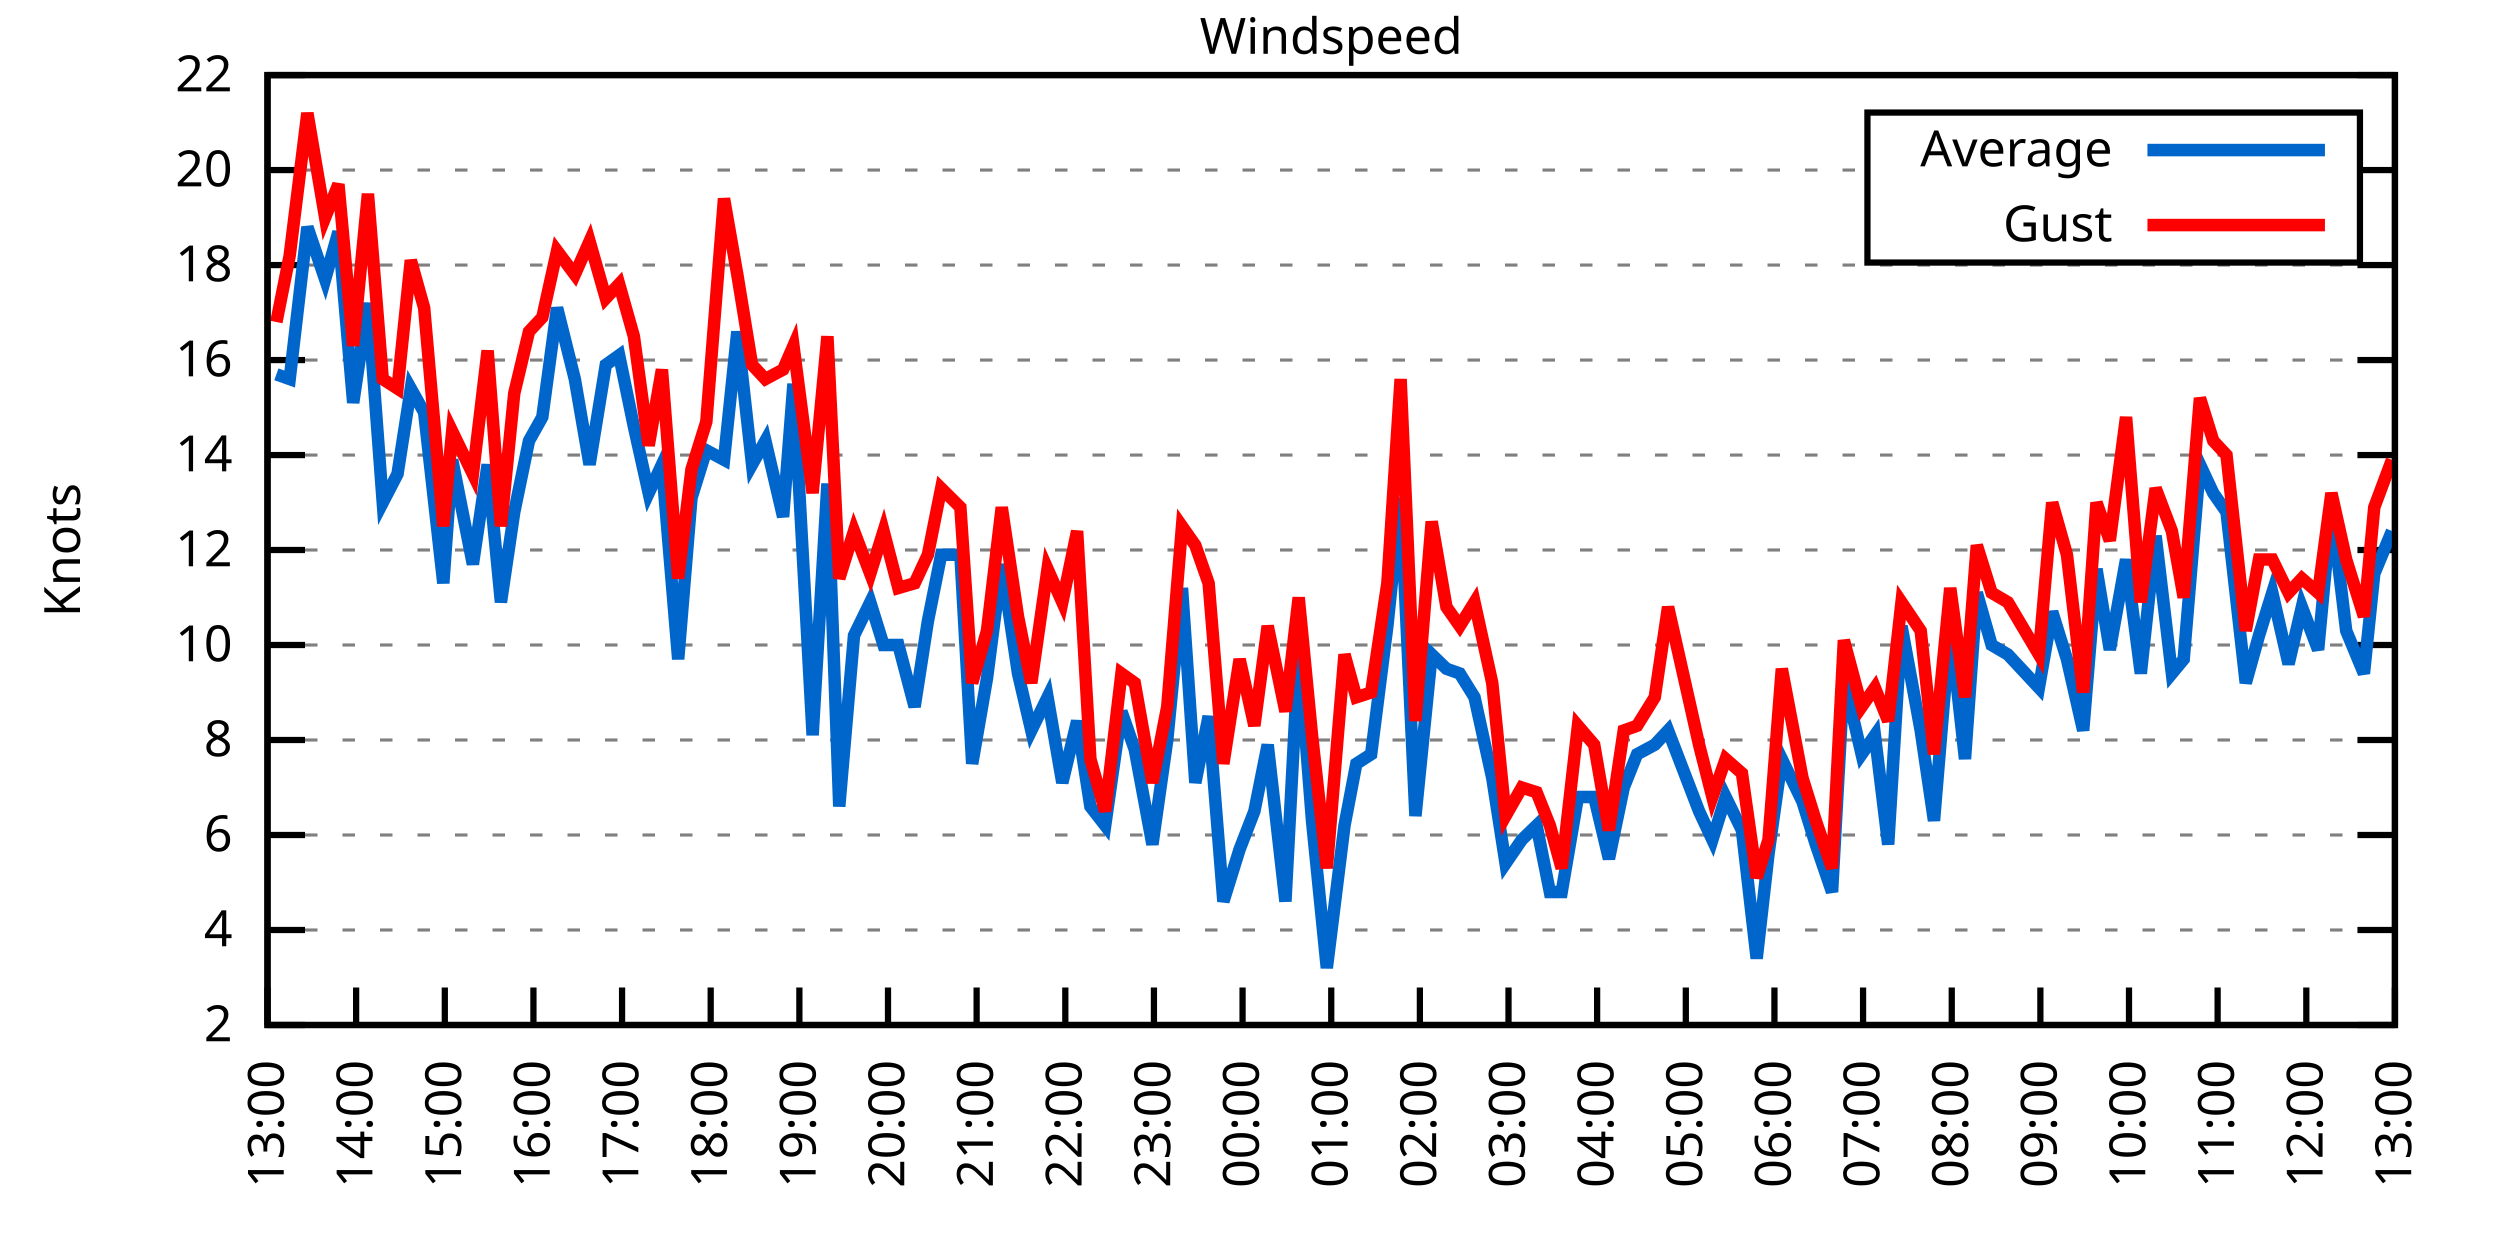
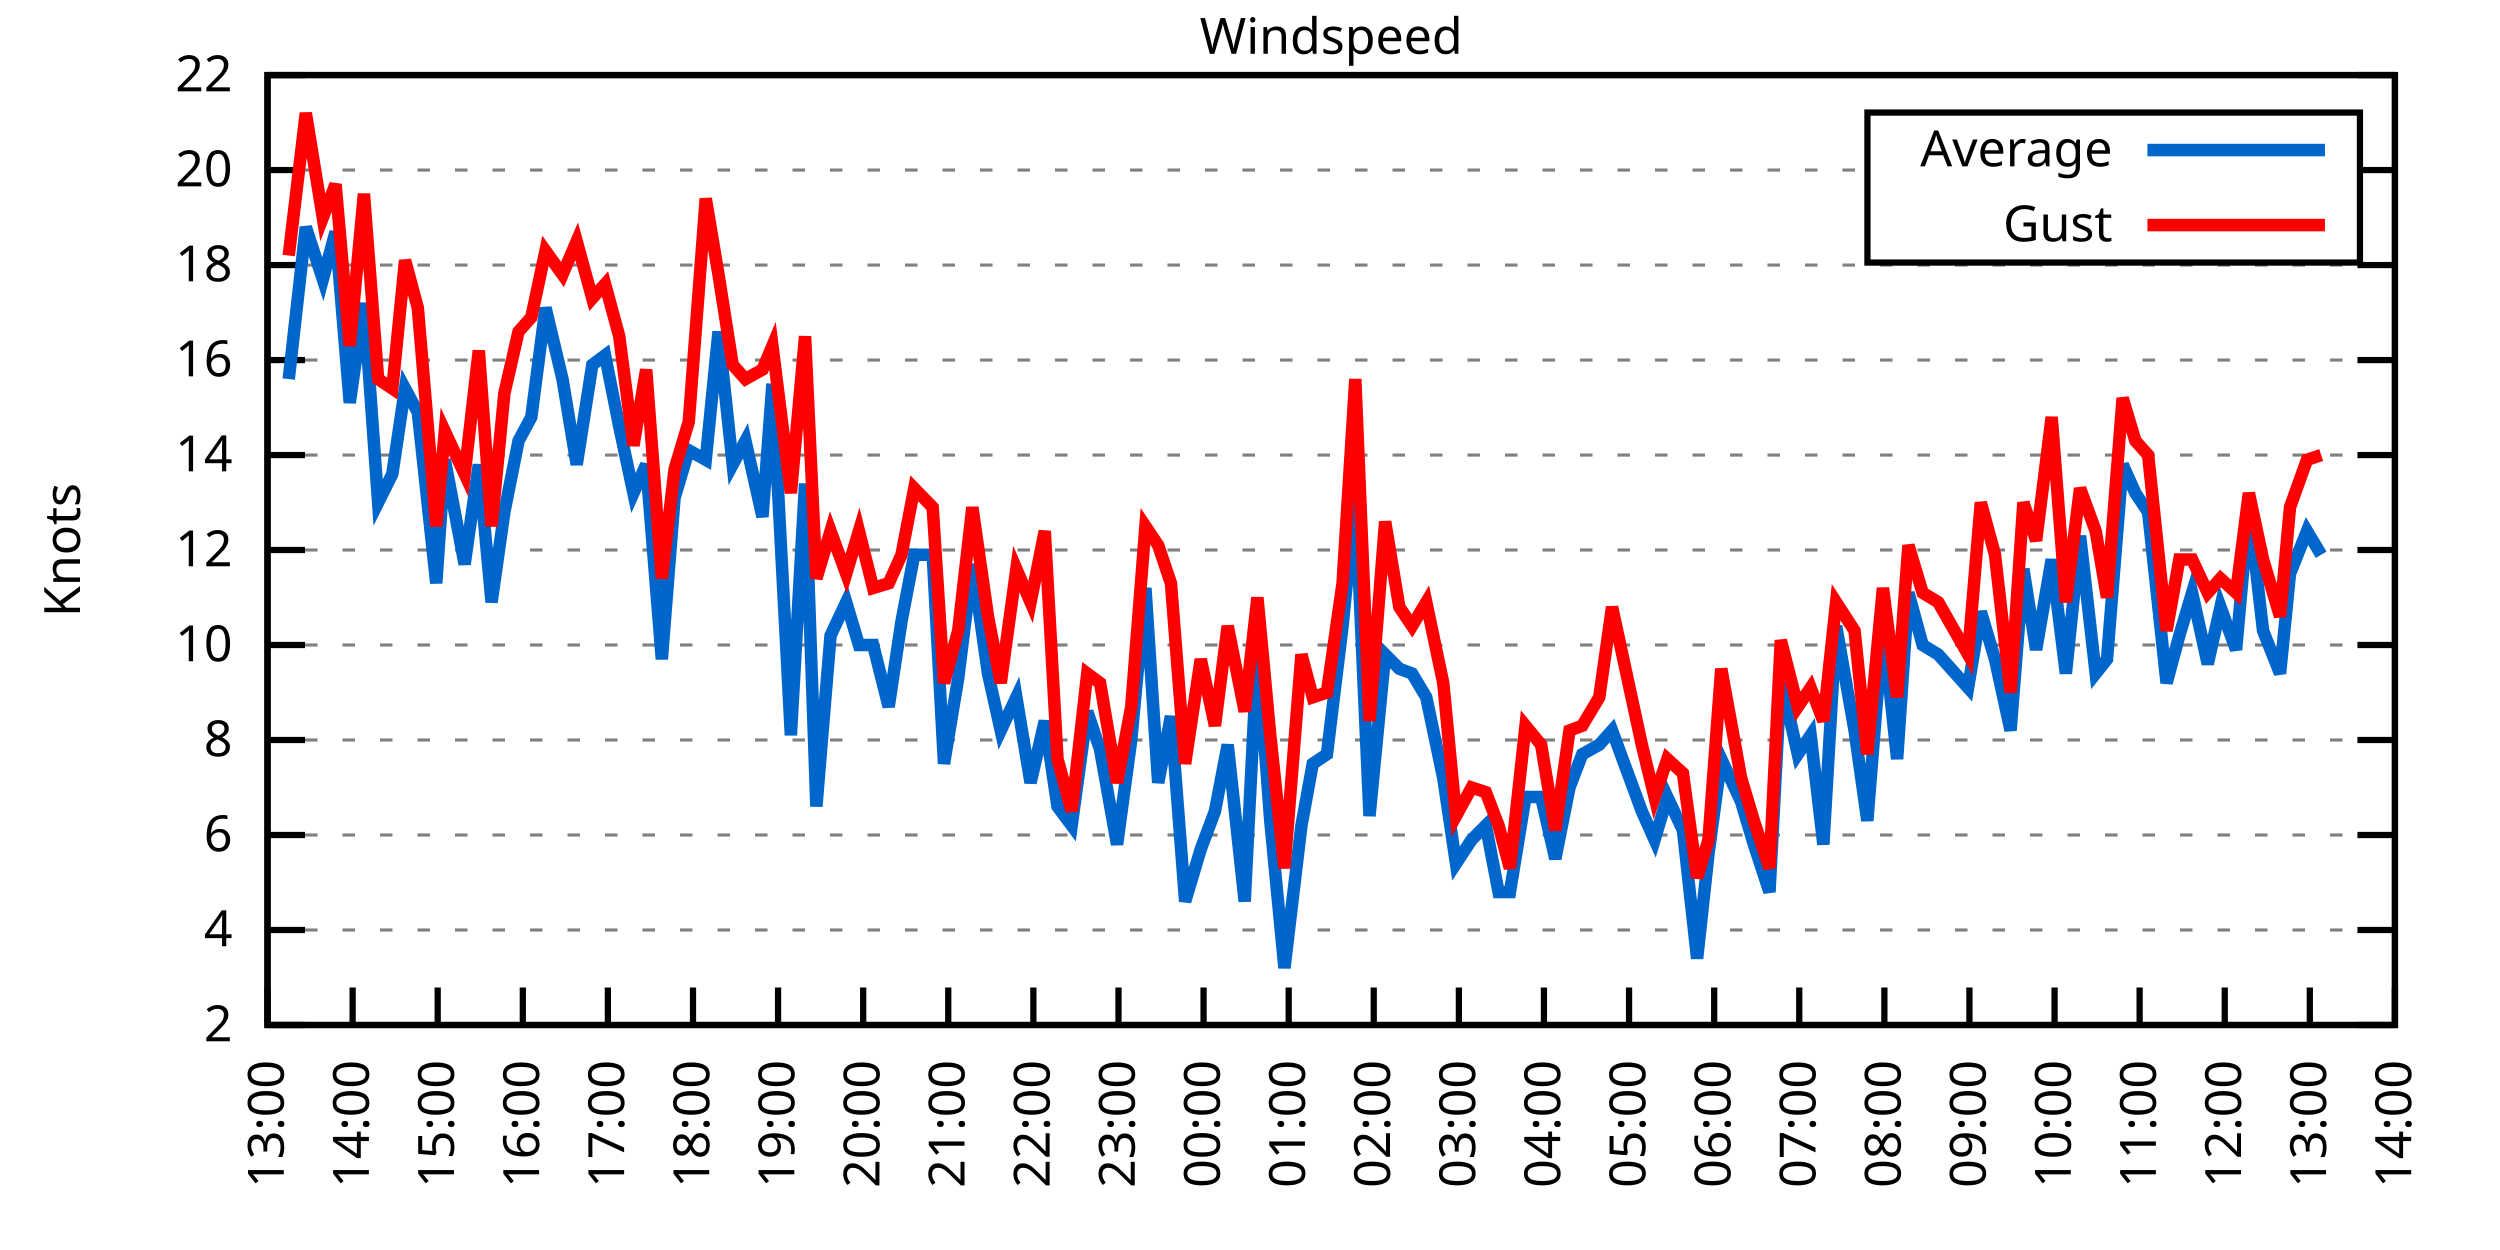
<svg xmlns="http://www.w3.org/2000/svg" xmlns:xlink="http://www.w3.org/1999/xlink" width="400" height="200" viewBox="0 0 400 200">
  <g id="gnuplot_canvas">
    <rect x="0" y="0" width="400" height="200" fill="none" />
    <defs>
      <circle id="gpDot" r="0.5" stroke-width="0.5" stroke="currentColor" />
      <path id="gpPt0" stroke-width="0.333" stroke="currentColor" d="M-1,0 h2 M0,-1 v2" />
      <path id="gpPt1" stroke-width="0.333" stroke="currentColor" d="M-1,-1 L1,1 M1,-1 L-1,1" />
      <path id="gpPt2" stroke-width="0.333" stroke="currentColor" d="M-1,0 L1,0 M0,-1 L0,1 M-1,-1 L1,1 M-1,1 L1,-1" />
      <rect id="gpPt3" stroke-width="0.333" stroke="currentColor" x="-1" y="-1" width="2" height="2" />
      <rect id="gpPt4" stroke-width="0.333" stroke="currentColor" fill="currentColor" x="-1" y="-1" width="2" height="2" />
      <circle id="gpPt5" stroke-width="0.333" stroke="currentColor" cx="0" cy="0" r="1" />
      <use xlink:href="#gpPt5" id="gpPt6" fill="currentColor" stroke="none" />
      <path id="gpPt7" stroke-width="0.333" stroke="currentColor" d="M0,-1.33 L-1.33,0.67 L1.33,0.67 z" />
      <use xlink:href="#gpPt7" id="gpPt8" fill="currentColor" stroke="none" />
      <use xlink:href="#gpPt7" id="gpPt9" stroke="currentColor" transform="rotate(180)" />
      <use xlink:href="#gpPt9" id="gpPt10" fill="currentColor" stroke="none" />
      <use xlink:href="#gpPt3" id="gpPt11" stroke="currentColor" transform="rotate(45)" />
      <use xlink:href="#gpPt11" id="gpPt12" fill="currentColor" stroke="none" />
      <path id="gpPt13" stroke-width="0.333" stroke="currentColor" d="M0,1.330 L1.265,0.411 L0.782,-1.067 L-0.782,-1.076 L-1.265,0.411 z" />
      <use xlink:href="#gpPt13" id="gpPt14" fill="currentColor" stroke="none" />
      <filter id="textbox" filterUnits="objectBoundingBox" x="0" y="0" height="1" width="1">
        <feFlood flood-color="white" flood-opacity="1" result="bgnd" />
        <feComposite in="SourceGraphic" in2="bgnd" operator="atop" />
      </filter>
      <filter id="greybox" filterUnits="objectBoundingBox" x="0" y="0" height="1" width="1">
        <feFlood flood-color="lightgrey" flood-opacity="1" result="grey" />
        <feComposite in="SourceGraphic" in2="grey" operator="atop" />
      </filter>
    </defs>
    <g fill="none" color="white" stroke="currentColor" stroke-width="1.00" stroke-linecap="butt" stroke-linejoin="miter">
</g>
    <g fill="none" color="black" stroke="currentColor" stroke-width="1.00" stroke-linecap="butt" stroke-linejoin="miter">
      <g stroke="none" shape-rendering="crispEdges">
        <polygon fill="rgb(255, 255, 255)" points="42.80,164.00 383.18,164.00 383.18,12.02 42.80,12.02 " />
      </g>
    </g>
    <g fill="none" color="black" stroke="currentColor" stroke-width="1.00" stroke-linecap="butt" stroke-linejoin="miter">
</g>
    <g fill="none" color="black" stroke="black" stroke-width="0.50" stroke-linecap="butt" stroke-linejoin="miter">
</g>
    <g fill="none" color="gray" stroke="currentColor" stroke-width="0.50" stroke-linecap="butt" stroke-linejoin="miter">
      <path stroke="gray" stroke-dasharray="2,4" class="gridline" d="M42.80,164.00 L383.19,164.00  " />
    </g>
    <g fill="none" color="gray" stroke="gray" stroke-width="1.00" stroke-linecap="butt" stroke-linejoin="miter">
</g>
    <g fill="none" color="black" stroke="currentColor" stroke-width="1.00" stroke-linecap="butt" stroke-linejoin="miter">
      <path stroke="black" d="M42.80,164.00 L48.80,164.00 M383.19,164.00 L377.19,164.00  " />
      <g transform="translate(37.20,166.60)" stroke="none" fill="black" font-family="Sans" font-size="8.00" text-anchor="end">
        <text>
          <tspan font-family="Sans"> 2</tspan>
        </text>
      </g>
    </g>
    <g fill="none" color="black" stroke="currentColor" stroke-width="1.00" stroke-linecap="butt" stroke-linejoin="miter">
</g>
    <g fill="none" color="black" stroke="black" stroke-width="0.50" stroke-linecap="butt" stroke-linejoin="miter">
</g>
    <g fill="none" color="gray" stroke="currentColor" stroke-width="0.50" stroke-linecap="butt" stroke-linejoin="miter">
      <path stroke="gray" stroke-dasharray="2,4" class="gridline" d="M42.80,148.80 L383.19,148.80  " />
    </g>
    <g fill="none" color="gray" stroke="gray" stroke-width="1.00" stroke-linecap="butt" stroke-linejoin="miter">
</g>
    <g fill="none" color="black" stroke="currentColor" stroke-width="1.00" stroke-linecap="butt" stroke-linejoin="miter">
      <path stroke="black" d="M42.80,148.80 L48.80,148.80 M383.19,148.80 L377.19,148.80  " />
      <g transform="translate(37.20,151.40)" stroke="none" fill="black" font-family="Sans" font-size="8.00" text-anchor="end">
        <text>
          <tspan font-family="Sans"> 4</tspan>
        </text>
      </g>
    </g>
    <g fill="none" color="black" stroke="currentColor" stroke-width="1.00" stroke-linecap="butt" stroke-linejoin="miter">
</g>
    <g fill="none" color="black" stroke="black" stroke-width="0.50" stroke-linecap="butt" stroke-linejoin="miter">
</g>
    <g fill="none" color="gray" stroke="currentColor" stroke-width="0.50" stroke-linecap="butt" stroke-linejoin="miter">
      <path stroke="gray" stroke-dasharray="2,4" class="gridline" d="M42.80,133.60 L383.19,133.60  " />
    </g>
    <g fill="none" color="gray" stroke="gray" stroke-width="1.00" stroke-linecap="butt" stroke-linejoin="miter">
</g>
    <g fill="none" color="black" stroke="currentColor" stroke-width="1.00" stroke-linecap="butt" stroke-linejoin="miter">
      <path stroke="black" d="M42.80,133.60 L48.80,133.60 M383.19,133.60 L377.19,133.60  " />
      <g transform="translate(37.20,136.20)" stroke="none" fill="black" font-family="Sans" font-size="8.00" text-anchor="end">
        <text>
          <tspan font-family="Sans"> 6</tspan>
        </text>
      </g>
    </g>
    <g fill="none" color="black" stroke="currentColor" stroke-width="1.00" stroke-linecap="butt" stroke-linejoin="miter">
</g>
    <g fill="none" color="black" stroke="black" stroke-width="0.50" stroke-linecap="butt" stroke-linejoin="miter">
</g>
    <g fill="none" color="gray" stroke="currentColor" stroke-width="0.50" stroke-linecap="butt" stroke-linejoin="miter">
      <path stroke="gray" stroke-dasharray="2,4" class="gridline" d="M42.80,118.40 L383.19,118.40  " />
    </g>
    <g fill="none" color="gray" stroke="gray" stroke-width="1.00" stroke-linecap="butt" stroke-linejoin="miter">
</g>
    <g fill="none" color="black" stroke="currentColor" stroke-width="1.00" stroke-linecap="butt" stroke-linejoin="miter">
      <path stroke="black" d="M42.80,118.40 L48.80,118.40 M383.19,118.40 L377.19,118.40  " />
      <g transform="translate(37.20,121.00)" stroke="none" fill="black" font-family="Sans" font-size="8.00" text-anchor="end">
        <text>
          <tspan font-family="Sans"> 8</tspan>
        </text>
      </g>
    </g>
    <g fill="none" color="black" stroke="currentColor" stroke-width="1.00" stroke-linecap="butt" stroke-linejoin="miter">
</g>
    <g fill="none" color="black" stroke="black" stroke-width="0.50" stroke-linecap="butt" stroke-linejoin="miter">
</g>
    <g fill="none" color="gray" stroke="currentColor" stroke-width="0.50" stroke-linecap="butt" stroke-linejoin="miter">
      <path stroke="gray" stroke-dasharray="2,4" class="gridline" d="M42.80,103.20 L383.19,103.20  " />
    </g>
    <g fill="none" color="gray" stroke="gray" stroke-width="1.00" stroke-linecap="butt" stroke-linejoin="miter">
</g>
    <g fill="none" color="black" stroke="currentColor" stroke-width="1.00" stroke-linecap="butt" stroke-linejoin="miter">
      <path stroke="black" d="M42.80,103.20 L48.80,103.20 M383.19,103.20 L377.19,103.20  " />
      <g transform="translate(37.20,105.80)" stroke="none" fill="black" font-family="Sans" font-size="8.00" text-anchor="end">
        <text>
          <tspan font-family="Sans"> 10</tspan>
        </text>
      </g>
    </g>
    <g fill="none" color="black" stroke="currentColor" stroke-width="1.00" stroke-linecap="butt" stroke-linejoin="miter">
</g>
    <g fill="none" color="black" stroke="black" stroke-width="0.50" stroke-linecap="butt" stroke-linejoin="miter">
</g>
    <g fill="none" color="gray" stroke="currentColor" stroke-width="0.50" stroke-linecap="butt" stroke-linejoin="miter">
      <path stroke="gray" stroke-dasharray="2,4" class="gridline" d="M42.80,88.00 L383.19,88.00  " />
    </g>
    <g fill="none" color="gray" stroke="gray" stroke-width="1.00" stroke-linecap="butt" stroke-linejoin="miter">
</g>
    <g fill="none" color="black" stroke="currentColor" stroke-width="1.00" stroke-linecap="butt" stroke-linejoin="miter">
      <path stroke="black" d="M42.80,88.00 L48.80,88.00 M383.19,88.00 L377.19,88.00  " />
      <g transform="translate(37.20,90.60)" stroke="none" fill="black" font-family="Sans" font-size="8.00" text-anchor="end">
        <text>
          <tspan font-family="Sans"> 12</tspan>
        </text>
      </g>
    </g>
    <g fill="none" color="black" stroke="currentColor" stroke-width="1.00" stroke-linecap="butt" stroke-linejoin="miter">
</g>
    <g fill="none" color="black" stroke="black" stroke-width="0.50" stroke-linecap="butt" stroke-linejoin="miter">
</g>
    <g fill="none" color="gray" stroke="currentColor" stroke-width="0.50" stroke-linecap="butt" stroke-linejoin="miter">
      <path stroke="gray" stroke-dasharray="2,4" class="gridline" d="M42.80,72.81 L383.19,72.81  " />
    </g>
    <g fill="none" color="gray" stroke="gray" stroke-width="1.00" stroke-linecap="butt" stroke-linejoin="miter">
</g>
    <g fill="none" color="black" stroke="currentColor" stroke-width="1.00" stroke-linecap="butt" stroke-linejoin="miter">
      <path stroke="black" d="M42.80,72.81 L48.80,72.81 M383.19,72.81 L377.19,72.81  " />
      <g transform="translate(37.20,75.41)" stroke="none" fill="black" font-family="Sans" font-size="8.00" text-anchor="end">
        <text>
          <tspan font-family="Sans"> 14</tspan>
        </text>
      </g>
    </g>
    <g fill="none" color="black" stroke="currentColor" stroke-width="1.00" stroke-linecap="butt" stroke-linejoin="miter">
</g>
    <g fill="none" color="black" stroke="black" stroke-width="0.50" stroke-linecap="butt" stroke-linejoin="miter">
</g>
    <g fill="none" color="gray" stroke="currentColor" stroke-width="0.50" stroke-linecap="butt" stroke-linejoin="miter">
      <path stroke="gray" stroke-dasharray="2,4" class="gridline" d="M42.80,57.61 L383.19,57.61  " />
    </g>
    <g fill="none" color="gray" stroke="gray" stroke-width="1.00" stroke-linecap="butt" stroke-linejoin="miter">
</g>
    <g fill="none" color="black" stroke="currentColor" stroke-width="1.00" stroke-linecap="butt" stroke-linejoin="miter">
      <path stroke="black" d="M42.80,57.61 L48.80,57.61 M383.19,57.61 L377.19,57.61  " />
      <g transform="translate(37.20,60.21)" stroke="none" fill="black" font-family="Sans" font-size="8.00" text-anchor="end">
        <text>
          <tspan font-family="Sans"> 16</tspan>
        </text>
      </g>
    </g>
    <g fill="none" color="black" stroke="currentColor" stroke-width="1.00" stroke-linecap="butt" stroke-linejoin="miter">
</g>
    <g fill="none" color="black" stroke="black" stroke-width="0.50" stroke-linecap="butt" stroke-linejoin="miter">
</g>
    <g fill="none" color="gray" stroke="currentColor" stroke-width="0.50" stroke-linecap="butt" stroke-linejoin="miter">
      <path stroke="gray" stroke-dasharray="2,4" class="gridline" d="M42.80,42.41 L383.19,42.41  " />
    </g>
    <g fill="none" color="gray" stroke="gray" stroke-width="1.00" stroke-linecap="butt" stroke-linejoin="miter">
</g>
    <g fill="none" color="black" stroke="currentColor" stroke-width="1.00" stroke-linecap="butt" stroke-linejoin="miter">
      <path stroke="black" d="M42.80,42.41 L48.80,42.41 M383.19,42.41 L377.19,42.41  " />
      <g transform="translate(37.20,45.01)" stroke="none" fill="black" font-family="Sans" font-size="8.00" text-anchor="end">
        <text>
          <tspan font-family="Sans"> 18</tspan>
        </text>
      </g>
    </g>
    <g fill="none" color="black" stroke="currentColor" stroke-width="1.00" stroke-linecap="butt" stroke-linejoin="miter">
</g>
    <g fill="none" color="black" stroke="black" stroke-width="0.50" stroke-linecap="butt" stroke-linejoin="miter">
</g>
    <g fill="none" color="gray" stroke="currentColor" stroke-width="0.50" stroke-linecap="butt" stroke-linejoin="miter">
      <path stroke="gray" stroke-dasharray="2,4" class="gridline" d="M42.80,27.21 L298.79,27.21 M377.59,27.21 L383.19,27.21  " />
    </g>
    <g fill="none" color="gray" stroke="gray" stroke-width="1.00" stroke-linecap="butt" stroke-linejoin="miter">
</g>
    <g fill="none" color="black" stroke="currentColor" stroke-width="1.00" stroke-linecap="butt" stroke-linejoin="miter">
      <path stroke="black" d="M42.80,27.21 L48.80,27.21 M383.19,27.21 L377.19,27.21  " />
      <g transform="translate(37.20,29.81)" stroke="none" fill="black" font-family="Sans" font-size="8.00" text-anchor="end">
        <text>
          <tspan font-family="Sans"> 20</tspan>
        </text>
      </g>
    </g>
    <g fill="none" color="black" stroke="currentColor" stroke-width="1.00" stroke-linecap="butt" stroke-linejoin="miter">
</g>
    <g fill="none" color="black" stroke="black" stroke-width="0.50" stroke-linecap="butt" stroke-linejoin="miter">
</g>
    <g fill="none" color="gray" stroke="currentColor" stroke-width="0.50" stroke-linecap="butt" stroke-linejoin="miter">
      <path stroke="gray" stroke-dasharray="2,4" class="gridline" d="M42.80,12.01 L383.19,12.01  " />
    </g>
    <g fill="none" color="gray" stroke="gray" stroke-width="1.00" stroke-linecap="butt" stroke-linejoin="miter">
</g>
    <g fill="none" color="black" stroke="currentColor" stroke-width="1.00" stroke-linecap="butt" stroke-linejoin="miter">
      <path stroke="black" d="M42.80,12.01 L48.80,12.01 M383.19,12.01 L377.19,12.01  " />
      <g transform="translate(37.20,14.61)" stroke="none" fill="black" font-family="Sans" font-size="8.00" text-anchor="end">
        <text>
          <tspan font-family="Sans"> 22</tspan>
        </text>
      </g>
    </g>
    <g fill="none" color="black" stroke="currentColor" stroke-width="1.00" stroke-linecap="butt" stroke-linejoin="miter">
      <path stroke="black" d="M42.80,164.00 L42.80,158.00  " />
      <g transform="translate(45.40,169.60) rotate(270.00)" stroke="none" fill="black" font-family="Sans" font-size="8.00" text-anchor="end">
        <text>
          <tspan font-family="Sans">13:00</tspan>
        </text>
      </g>
    </g>
    <g fill="none" color="black" stroke="currentColor" stroke-width="1.00" stroke-linecap="butt" stroke-linejoin="miter">
-       <path stroke="black" d="M56.98,164.00 L56.98,158.00  " />
-       <g transform="translate(59.58,169.60) rotate(270.00)" stroke="none" fill="black" font-family="Sans" font-size="8.00" text-anchor="end">
+       <path stroke="black" d="M56.42,164.00 L56.42,158.00  " />
+       <g transform="translate(59.02,169.60) rotate(270.00)" stroke="none" fill="black" font-family="Sans" font-size="8.00" text-anchor="end">
        <text>
          <tspan font-family="Sans">14:00</tspan>
        </text>
      </g>
    </g>
    <g fill="none" color="black" stroke="currentColor" stroke-width="1.00" stroke-linecap="butt" stroke-linejoin="miter">
-       <path stroke="black" d="M71.17,164.00 L71.17,158.00  " />
-       <g transform="translate(73.77,169.60) rotate(270.00)" stroke="none" fill="black" font-family="Sans" font-size="8.00" text-anchor="end">
+       <path stroke="black" d="M70.03,164.00 L70.03,158.00  " />
+       <g transform="translate(72.63,169.60) rotate(270.00)" stroke="none" fill="black" font-family="Sans" font-size="8.00" text-anchor="end">
        <text>
          <tspan font-family="Sans">15:00</tspan>
        </text>
      </g>
    </g>
    <g fill="none" color="black" stroke="currentColor" stroke-width="1.00" stroke-linecap="butt" stroke-linejoin="miter">
-       <path stroke="black" d="M85.35,164.00 L85.35,158.00  " />
-       <g transform="translate(87.95,169.60) rotate(270.00)" stroke="none" fill="black" font-family="Sans" font-size="8.00" text-anchor="end">
+       <path stroke="black" d="M83.65,164.00 L83.65,158.00  " />
+       <g transform="translate(86.25,169.60) rotate(270.00)" stroke="none" fill="black" font-family="Sans" font-size="8.00" text-anchor="end">
        <text>
          <tspan font-family="Sans">16:00</tspan>
        </text>
      </g>
    </g>
    <g fill="none" color="black" stroke="currentColor" stroke-width="1.00" stroke-linecap="butt" stroke-linejoin="miter">
-       <path stroke="black" d="M99.53,164.00 L99.53,158.00  " />
-       <g transform="translate(102.13,169.60) rotate(270.00)" stroke="none" fill="black" font-family="Sans" font-size="8.00" text-anchor="end">
+       <path stroke="black" d="M97.26,164.00 L97.26,158.00  " />
+       <g transform="translate(99.86,169.60) rotate(270.00)" stroke="none" fill="black" font-family="Sans" font-size="8.00" text-anchor="end">
        <text>
          <tspan font-family="Sans">17:00</tspan>
        </text>
      </g>
    </g>
    <g fill="none" color="black" stroke="currentColor" stroke-width="1.00" stroke-linecap="butt" stroke-linejoin="miter">
-       <path stroke="black" d="M113.71,164.00 L113.71,158.00  " />
-       <g transform="translate(116.31,169.60) rotate(270.00)" stroke="none" fill="black" font-family="Sans" font-size="8.00" text-anchor="end">
+       <path stroke="black" d="M110.88,164.00 L110.88,158.00  " />
+       <g transform="translate(113.48,169.60) rotate(270.00)" stroke="none" fill="black" font-family="Sans" font-size="8.00" text-anchor="end">
        <text>
          <tspan font-family="Sans">18:00</tspan>
        </text>
      </g>
    </g>
    <g fill="none" color="black" stroke="currentColor" stroke-width="1.00" stroke-linecap="butt" stroke-linejoin="miter">
-       <path stroke="black" d="M127.90,164.00 L127.90,158.00  " />
-       <g transform="translate(130.50,169.60) rotate(270.00)" stroke="none" fill="black" font-family="Sans" font-size="8.00" text-anchor="end">
+       <path stroke="black" d="M124.49,164.00 L124.49,158.00  " />
+       <g transform="translate(127.09,169.60) rotate(270.00)" stroke="none" fill="black" font-family="Sans" font-size="8.00" text-anchor="end">
        <text>
          <tspan font-family="Sans">19:00</tspan>
        </text>
      </g>
    </g>
    <g fill="none" color="black" stroke="currentColor" stroke-width="1.00" stroke-linecap="butt" stroke-linejoin="miter">
-       <path stroke="black" d="M142.08,164.00 L142.08,158.00  " />
-       <g transform="translate(144.68,169.60) rotate(270.00)" stroke="none" fill="black" font-family="Sans" font-size="8.00" text-anchor="end">
+       <path stroke="black" d="M138.11,164.00 L138.11,158.00  " />
+       <g transform="translate(140.71,169.60) rotate(270.00)" stroke="none" fill="black" font-family="Sans" font-size="8.00" text-anchor="end">
        <text>
          <tspan font-family="Sans">20:00</tspan>
        </text>
      </g>
    </g>
    <g fill="none" color="black" stroke="currentColor" stroke-width="1.00" stroke-linecap="butt" stroke-linejoin="miter">
-       <path stroke="black" d="M156.26,164.00 L156.26,158.00  " />
-       <g transform="translate(158.86,169.60) rotate(270.00)" stroke="none" fill="black" font-family="Sans" font-size="8.00" text-anchor="end">
+       <path stroke="black" d="M151.72,164.00 L151.72,158.00  " />
+       <g transform="translate(154.32,169.60) rotate(270.00)" stroke="none" fill="black" font-family="Sans" font-size="8.00" text-anchor="end">
        <text>
          <tspan font-family="Sans">21:00</tspan>
        </text>
      </g>
    </g>
    <g fill="none" color="black" stroke="currentColor" stroke-width="1.00" stroke-linecap="butt" stroke-linejoin="miter">
-       <path stroke="black" d="M170.45,164.00 L170.45,158.00  " />
-       <g transform="translate(173.05,169.60) rotate(270.00)" stroke="none" fill="black" font-family="Sans" font-size="8.00" text-anchor="end">
+       <path stroke="black" d="M165.34,164.00 L165.34,158.00  " />
+       <g transform="translate(167.94,169.60) rotate(270.00)" stroke="none" fill="black" font-family="Sans" font-size="8.00" text-anchor="end">
        <text>
          <tspan font-family="Sans">22:00</tspan>
        </text>
      </g>
    </g>
    <g fill="none" color="black" stroke="currentColor" stroke-width="1.00" stroke-linecap="butt" stroke-linejoin="miter">
-       <path stroke="black" d="M184.63,164.00 L184.63,158.00  " />
-       <g transform="translate(187.23,169.60) rotate(270.00)" stroke="none" fill="black" font-family="Sans" font-size="8.00" text-anchor="end">
+       <path stroke="black" d="M178.96,164.00 L178.96,158.00  " />
+       <g transform="translate(181.56,169.60) rotate(270.00)" stroke="none" fill="black" font-family="Sans" font-size="8.00" text-anchor="end">
        <text>
          <tspan font-family="Sans">23:00</tspan>
        </text>
      </g>
    </g>
    <g fill="none" color="black" stroke="currentColor" stroke-width="1.00" stroke-linecap="butt" stroke-linejoin="miter">
-       <path stroke="black" d="M198.81,164.00 L198.81,158.00  " />
-       <g transform="translate(201.41,169.60) rotate(270.00)" stroke="none" fill="black" font-family="Sans" font-size="8.00" text-anchor="end">
+       <path stroke="black" d="M192.57,164.00 L192.57,158.00  " />
+       <g transform="translate(195.17,169.60) rotate(270.00)" stroke="none" fill="black" font-family="Sans" font-size="8.00" text-anchor="end">
        <text>
          <tspan font-family="Sans">00:00</tspan>
        </text>
      </g>
    </g>
    <g fill="none" color="black" stroke="currentColor" stroke-width="1.00" stroke-linecap="butt" stroke-linejoin="miter">
-       <path stroke="black" d="M213.00,164.00 L213.00,158.00  " />
-       <g transform="translate(215.60,169.60) rotate(270.00)" stroke="none" fill="black" font-family="Sans" font-size="8.00" text-anchor="end">
+       <path stroke="black" d="M206.19,164.00 L206.19,158.00  " />
+       <g transform="translate(208.79,169.60) rotate(270.00)" stroke="none" fill="black" font-family="Sans" font-size="8.00" text-anchor="end">
        <text>
          <tspan font-family="Sans">01:00</tspan>
        </text>
      </g>
    </g>
    <g fill="none" color="black" stroke="currentColor" stroke-width="1.00" stroke-linecap="butt" stroke-linejoin="miter">
-       <path stroke="black" d="M227.18,164.00 L227.18,158.00  " />
-       <g transform="translate(229.78,169.60) rotate(270.00)" stroke="none" fill="black" font-family="Sans" font-size="8.00" text-anchor="end">
+       <path stroke="black" d="M219.80,164.00 L219.80,158.00  " />
+       <g transform="translate(222.40,169.60) rotate(270.00)" stroke="none" fill="black" font-family="Sans" font-size="8.00" text-anchor="end">
        <text>
          <tspan font-family="Sans">02:00</tspan>
        </text>
      </g>
    </g>
    <g fill="none" color="black" stroke="currentColor" stroke-width="1.00" stroke-linecap="butt" stroke-linejoin="miter">
-       <path stroke="black" d="M241.36,164.00 L241.36,158.00  " />
-       <g transform="translate(243.96,169.60) rotate(270.00)" stroke="none" fill="black" font-family="Sans" font-size="8.00" text-anchor="end">
+       <path stroke="black" d="M233.42,164.00 L233.42,158.00  " />
+       <g transform="translate(236.02,169.60) rotate(270.00)" stroke="none" fill="black" font-family="Sans" font-size="8.00" text-anchor="end">
        <text>
          <tspan font-family="Sans">03:00</tspan>
        </text>
      </g>
    </g>
    <g fill="none" color="black" stroke="currentColor" stroke-width="1.00" stroke-linecap="butt" stroke-linejoin="miter">
-       <path stroke="black" d="M255.54,164.00 L255.54,158.00  " />
-       <g transform="translate(258.14,169.60) rotate(270.00)" stroke="none" fill="black" font-family="Sans" font-size="8.00" text-anchor="end">
+       <path stroke="black" d="M247.03,164.00 L247.03,158.00  " />
+       <g transform="translate(249.63,169.60) rotate(270.00)" stroke="none" fill="black" font-family="Sans" font-size="8.00" text-anchor="end">
        <text>
          <tspan font-family="Sans">04:00</tspan>
        </text>
      </g>
    </g>
    <g fill="none" color="black" stroke="currentColor" stroke-width="1.00" stroke-linecap="butt" stroke-linejoin="miter">
-       <path stroke="black" d="M269.73,164.00 L269.73,158.00  " />
-       <g transform="translate(272.33,169.60) rotate(270.00)" stroke="none" fill="black" font-family="Sans" font-size="8.00" text-anchor="end">
+       <path stroke="black" d="M260.65,164.00 L260.65,158.00  " />
+       <g transform="translate(263.25,169.60) rotate(270.00)" stroke="none" fill="black" font-family="Sans" font-size="8.00" text-anchor="end">
        <text>
          <tspan font-family="Sans">05:00</tspan>
        </text>
      </g>
    </g>
    <g fill="none" color="black" stroke="currentColor" stroke-width="1.00" stroke-linecap="butt" stroke-linejoin="miter">
-       <path stroke="black" d="M283.91,164.00 L283.91,158.00  " />
-       <g transform="translate(286.51,169.60) rotate(270.00)" stroke="none" fill="black" font-family="Sans" font-size="8.00" text-anchor="end">
+       <path stroke="black" d="M274.27,164.00 L274.27,158.00  " />
+       <g transform="translate(276.87,169.60) rotate(270.00)" stroke="none" fill="black" font-family="Sans" font-size="8.00" text-anchor="end">
        <text>
          <tspan font-family="Sans">06:00</tspan>
        </text>
      </g>
    </g>
    <g fill="none" color="black" stroke="currentColor" stroke-width="1.00" stroke-linecap="butt" stroke-linejoin="miter">
-       <path stroke="black" d="M298.09,164.00 L298.09,158.00  " />
-       <g transform="translate(300.69,169.60) rotate(270.00)" stroke="none" fill="black" font-family="Sans" font-size="8.00" text-anchor="end">
+       <path stroke="black" d="M287.88,164.00 L287.88,158.00  " />
+       <g transform="translate(290.48,169.60) rotate(270.00)" stroke="none" fill="black" font-family="Sans" font-size="8.00" text-anchor="end">
        <text>
          <tspan font-family="Sans">07:00</tspan>
        </text>
      </g>
    </g>
    <g fill="none" color="black" stroke="currentColor" stroke-width="1.00" stroke-linecap="butt" stroke-linejoin="miter">
-       <path stroke="black" d="M312.28,164.00 L312.28,158.00  " />
-       <g transform="translate(314.88,169.60) rotate(270.00)" stroke="none" fill="black" font-family="Sans" font-size="8.00" text-anchor="end">
+       <path stroke="black" d="M301.50,164.00 L301.50,158.00  " />
+       <g transform="translate(304.10,169.60) rotate(270.00)" stroke="none" fill="black" font-family="Sans" font-size="8.00" text-anchor="end">
        <text>
          <tspan font-family="Sans">08:00</tspan>
        </text>
      </g>
    </g>
    <g fill="none" color="black" stroke="currentColor" stroke-width="1.00" stroke-linecap="butt" stroke-linejoin="miter">
-       <path stroke="black" d="M326.46,164.00 L326.46,158.00  " />
-       <g transform="translate(329.06,169.60) rotate(270.00)" stroke="none" fill="black" font-family="Sans" font-size="8.00" text-anchor="end">
+       <path stroke="black" d="M315.11,164.00 L315.11,158.00  " />
+       <g transform="translate(317.71,169.60) rotate(270.00)" stroke="none" fill="black" font-family="Sans" font-size="8.00" text-anchor="end">
        <text>
          <tspan font-family="Sans">09:00</tspan>
        </text>
      </g>
    </g>
    <g fill="none" color="black" stroke="currentColor" stroke-width="1.00" stroke-linecap="butt" stroke-linejoin="miter">
-       <path stroke="black" d="M340.64,164.00 L340.64,158.00  " />
-       <g transform="translate(343.24,169.60) rotate(270.00)" stroke="none" fill="black" font-family="Sans" font-size="8.00" text-anchor="end">
+       <path stroke="black" d="M328.73,164.00 L328.73,158.00  " />
+       <g transform="translate(331.33,169.60) rotate(270.00)" stroke="none" fill="black" font-family="Sans" font-size="8.00" text-anchor="end">
        <text>
          <tspan font-family="Sans">10:00</tspan>
        </text>
      </g>
    </g>
    <g fill="none" color="black" stroke="currentColor" stroke-width="1.00" stroke-linecap="butt" stroke-linejoin="miter">
-       <path stroke="black" d="M354.82,164.00 L354.82,158.00  " />
-       <g transform="translate(357.42,169.60) rotate(270.00)" stroke="none" fill="black" font-family="Sans" font-size="8.00" text-anchor="end">
+       <path stroke="black" d="M342.34,164.00 L342.34,158.00  " />
+       <g transform="translate(344.94,169.60) rotate(270.00)" stroke="none" fill="black" font-family="Sans" font-size="8.00" text-anchor="end">
        <text>
          <tspan font-family="Sans">11:00</tspan>
        </text>
      </g>
    </g>
    <g fill="none" color="black" stroke="currentColor" stroke-width="1.00" stroke-linecap="butt" stroke-linejoin="miter">
-       <path stroke="black" d="M369.01,164.00 L369.01,158.00  " />
-       <g transform="translate(371.61,169.60) rotate(270.00)" stroke="none" fill="black" font-family="Sans" font-size="8.00" text-anchor="end">
+       <path stroke="black" d="M355.96,164.00 L355.96,158.00  " />
+       <g transform="translate(358.56,169.60) rotate(270.00)" stroke="none" fill="black" font-family="Sans" font-size="8.00" text-anchor="end">
        <text>
          <tspan font-family="Sans">12:00</tspan>
+         </text>
+       </g>
+     </g>
+     <g fill="none" color="black" stroke="currentColor" stroke-width="1.00" stroke-linecap="butt" stroke-linejoin="miter">
+       <path stroke="black" d="M369.57,164.00 L369.57,158.00  " />
+       <g transform="translate(372.17,169.60) rotate(270.00)" stroke="none" fill="black" font-family="Sans" font-size="8.00" text-anchor="end">
+         <text>
+           <tspan font-family="Sans">13:00</tspan>
        </text>
      </g>
    </g>
    <g fill="none" color="black" stroke="currentColor" stroke-width="1.00" stroke-linecap="butt" stroke-linejoin="miter">
      <path stroke="black" d="M383.19,164.00 L383.19,158.00  " />
      <g transform="translate(385.79,169.60) rotate(270.00)" stroke="none" fill="black" font-family="Sans" font-size="8.00" text-anchor="end">
        <text>
-           <tspan font-family="Sans">13:00</tspan>
+           <tspan font-family="Sans">14:00</tspan>
        </text>
      </g>
    </g>
    <g fill="none" color="black" stroke="currentColor" stroke-width="1.00" stroke-linecap="butt" stroke-linejoin="miter">
</g>
    <g fill="none" color="black" stroke="currentColor" stroke-width="1.00" stroke-linecap="butt" stroke-linejoin="miter">
      <path stroke="black" d="M42.80,12.01 L42.80,164.00 L383.19,164.00 L383.19,12.01 L42.80,12.01 Z  " />
    </g>
    <g fill="none" color="black" stroke="currentColor" stroke-width="1.00" stroke-linecap="butt" stroke-linejoin="miter">
</g>
    <g fill="none" color="black" stroke="currentColor" stroke-width="1.00" stroke-linecap="butt" stroke-linejoin="miter">
      <path stroke="black" d="M298.79,42.01 L298.79,18.01 L377.59,18.01 L377.59,42.01 L298.79,42.01 Z  " />
    </g>
    <g id="Windspeed_plot_1">
      <g fill="none" color="white" stroke="black" stroke-width="2.00" stroke-linecap="butt" stroke-linejoin="miter">
</g>
      <g fill="none" color="black" stroke="currentColor" stroke-width="2.00" stroke-linecap="butt" stroke-linejoin="miter">
        <g transform="translate(337.99,26.61)" stroke="none" fill="black" font-family="Sans" font-size="8.00" text-anchor="end">
          <text>
            <tspan font-family="Sans">Average</tspan>
          </text>
        </g>
      </g>
      <g fill="none" color="black" stroke="currentColor" stroke-width="2.00" stroke-linecap="butt" stroke-linejoin="miter">
-         <path stroke="rgb(  0, 102, 204)" d="M343.59,24.01 L371.99,24.01 M44.22,59.89 L46.35,60.65 L49.18,36.33 L52.02,44.69 L54.15,37.09 L56.51,64.45   L58.87,48.49 L61.24,80.41 L63.60,75.85 L65.73,62.17 L67.86,65.97 L70.93,93.32 L72.35,73.57 L75.66,90.28   L78.02,74.33 L80.15,96.36 L82.28,81.93 L84.64,70.53 L86.77,66.73 L89.13,49.25 L91.97,60.65 L94.33,74.33   L96.93,58.37 L99.06,56.85 L101.42,68.25 L103.79,78.89 L105.91,74.33 L108.51,105.48 L110.64,79.65 L113.01,72.05   L115.84,73.57 L117.97,53.05 L120.33,74.33 L122.46,70.53 L125.30,82.69 L126.95,61.41 L130.02,117.64 L132.39,77.37   L134.28,129.04 L136.64,101.68 L139.24,96.36 L141.37,103.20 L143.74,103.20 L146.34,113.08 L148.46,99.40 L150.59,88.76   L153.66,88.76 L155.55,122.20 L157.92,108.52 L160.28,90.28 L162.88,107.76 L165.01,116.88 L167.61,111.56 L169.97,125.24   L172.34,115.36 L174.46,129.04 L176.83,132.08 L179.43,113.84 L181.56,119.92 L184.39,135.12 L186.76,118.40 L189.12,94.08   L191.25,125.24 L193.38,114.60 L195.74,144.24 L198.34,135.88 L200.70,129.80 L202.83,119.16 L205.67,144.24 L207.79,103.96   L209.92,131.32 L212.29,154.88 L215.12,132.08 L217.01,122.20 L219.38,120.68 L221.98,100.16 L224.10,79.65 L226.47,130.56   L229.07,104.72 L231.43,107.00 L233.56,107.76 L235.92,111.56 L238.76,124.48 L240.89,138.16 L243.49,134.36 L245.85,132.08   L247.98,142.72 L249.87,142.72 L252.47,127.52 L255.07,127.52 L257.43,137.40 L259.80,126.00 L261.93,120.68 L264.76,119.16   L266.89,116.88 L271.85,129.80 L273.98,134.36 L276.11,127.52 L278.71,132.84 L281.07,153.36 L282.96,136.64 L285.09,121.44   L288.40,128.28 L290.53,135.12 L293.13,142.72 L295.02,108.52 L297.86,120.68 L299.98,117.64 L302.11,135.12 L304.24,100.16   L307.31,116.88 L309.44,131.32 L312.04,100.16 L314.40,121.44 L316.29,94.84 L318.66,103.20 L321.26,104.72 L326.22,110.04   L328.35,97.88 L330.71,105.48 L333.31,116.88 L335.44,91.04 L337.57,103.96 L340.17,89.52 L342.53,107.76 L344.90,85.73   L347.50,107.76 L349.39,105.48 L351.99,74.33 L354.12,78.89 L356.24,81.93 L359.32,109.28 L361.44,101.68 L363.57,94.84   L366.17,106.24 L368.30,97.12 L370.90,103.96 L373.03,81.17 L375.39,100.92 L378.23,107.76 L379.88,91.80 L382.72,84.97    " />
+         <path stroke="rgb(  0, 102, 204)" d="M343.59,24.01 L371.99,24.01 M46.20,60.65 L48.93,36.33 L51.65,44.69 L53.69,37.09 L55.96,64.45 L58.23,48.49   L60.50,80.41 L62.77,75.85 L64.81,62.17 L66.85,65.97 L69.80,93.32 L71.17,73.57 L74.34,90.28 L76.61,74.33   L78.65,96.36 L80.70,81.93 L82.97,70.53 L85.01,66.73 L87.28,49.25 L90.00,60.65 L92.27,74.33 L94.77,58.37   L96.81,56.85 L99.08,68.25 L101.35,78.89 L103.39,74.33 L105.89,105.48 L107.93,79.65 L110.20,72.05 L112.92,73.57   L114.96,53.05 L117.23,74.33 L119.27,70.53 L122.00,82.69 L123.59,61.41 L126.54,117.64 L128.81,77.37 L130.62,129.04   L132.89,101.68 L135.39,96.36 L137.43,103.20 L139.70,103.20 L142.19,113.08 L144.24,99.40 L146.28,88.76 L149.23,88.76   L151.04,122.20 L153.31,108.52 L155.58,90.28 L158.08,107.76 L160.12,116.88 L162.62,111.56 L164.89,125.24 L167.16,115.36   L169.20,129.04 L171.47,132.08 L173.96,113.84 L176.01,119.92 L178.73,135.12 L181.00,118.40 L183.27,94.08 L185.31,125.24   L187.35,114.60 L189.62,144.24 L192.12,135.88 L194.39,129.80 L196.43,119.16 L199.15,144.24 L201.19,103.96 L203.24,131.32   L205.51,154.88 L208.23,132.08 L210.04,122.20 L212.31,120.68 L214.81,100.16 L216.85,79.65 L219.12,130.56 L221.62,104.72   L223.89,107.00 L225.93,107.76 L228.20,111.56 L230.92,124.48 L232.96,138.16 L235.46,134.36 L237.73,132.08 L239.77,142.72   L241.59,142.72 L244.08,127.52 L246.58,127.52 L248.85,137.40 L251.12,126.00 L253.16,120.68 L255.88,119.16 L257.93,116.88   L262.69,129.80 L264.73,134.36 L266.78,127.52 L269.27,132.84 L271.54,153.36 L273.36,136.64 L275.40,121.44 L278.58,128.28   L280.62,135.12 L283.12,142.72 L284.93,108.52 L287.65,120.68 L289.70,117.64 L291.74,135.12 L293.78,100.16 L296.73,116.88   L298.77,131.32 L301.27,100.16 L303.54,121.44 L305.35,94.84 L307.62,103.20 L310.12,104.72 L314.89,110.04 L316.93,97.88   L319.20,105.48 L321.69,116.88 L323.74,91.04 L325.78,103.96 L328.27,89.52 L330.54,107.76 L332.81,85.73 L335.31,107.76   L337.12,105.48 L339.62,74.33 L341.66,78.89 L343.70,81.93 L346.65,109.28 L348.70,101.68 L350.74,94.84 L353.24,106.24   L355.28,97.12 L357.77,103.96 L359.82,81.17 L362.09,100.92 L364.81,107.76 L366.40,91.80 L369.12,84.97 L371.39,88.76    " />
      </g>
    </g>
    <g id="Windspeed_plot_2">
      <g fill="none" color="black" stroke="currentColor" stroke-width="2.00" stroke-linecap="butt" stroke-linejoin="miter">
        <g transform="translate(337.99,38.61)" stroke="none" fill="black" font-family="Sans" font-size="8.00" text-anchor="end">
          <text>
            <tspan font-family="Sans">Gust</tspan>
          </text>
        </g>
      </g>
      <g fill="none" color="black" stroke="currentColor" stroke-width="2.00" stroke-linecap="butt" stroke-linejoin="miter">
-         <path stroke="rgb(255,   0,   0)" d="M343.59,36.01 L371.99,36.01 M44.22,51.53 L46.35,40.89 L49.18,18.09 L52.02,34.81 L54.15,29.49 L56.51,55.33   L58.87,31.01 L61.24,60.65 L63.60,62.17 L65.73,41.65 L67.86,49.25 L70.93,84.21 L72.35,69.01 L75.66,75.85   L78.02,56.09 L80.15,84.21 L82.28,62.93 L84.64,53.05 L86.77,50.77 L89.13,40.13 L91.97,43.93 L94.33,38.61   L96.93,47.73 L99.06,45.45 L101.42,53.81 L103.79,71.29 L105.91,59.13 L108.51,92.56 L110.64,75.09 L113.01,67.49   L115.84,31.77 L117.97,43.93 L120.33,58.37 L122.46,60.65 L125.30,59.13 L126.95,55.33 L130.02,78.89 L132.39,53.81   L134.28,92.56 L136.64,84.97 L139.24,91.80 L141.37,84.97 L143.74,94.08 L146.34,93.32 L148.46,88.76 L150.59,78.13   L153.66,81.17 L155.55,109.28 L157.92,100.92 L160.28,81.17 L162.88,98.64 L165.01,109.28 L167.61,91.04 L169.97,96.36   L172.34,84.97 L174.46,121.44 L176.83,129.80 L179.43,107.76 L181.56,109.28 L184.39,125.24 L186.76,113.08 L189.12,84.21   L191.25,87.25 L193.38,93.32 L195.74,122.20 L198.34,105.48 L200.70,116.12 L202.83,100.16 L205.67,113.84 L207.79,95.60   L209.92,117.64 L212.29,138.92 L215.12,104.72 L217.01,111.56 L219.38,110.80 L221.98,93.32 L224.10,60.65 L226.47,115.36   L229.07,83.45 L231.43,97.12 L233.56,100.16 L235.92,96.36 L238.76,109.28 L240.89,130.56 L243.49,126.00 L245.85,126.76   L247.98,132.08 L249.87,138.92 L252.47,116.12 L255.07,119.16 L257.43,132.84 L259.80,116.88 L261.93,116.12 L264.76,111.56   L266.89,97.12 L271.85,119.16 L273.98,127.52 L276.11,121.44 L278.71,123.72 L281.07,140.44 L282.96,134.36 L285.09,107.00   L288.40,124.48 L290.53,131.32 L293.13,138.92 L295.02,102.44 L297.86,113.08 L299.98,110.04 L302.11,115.36 L304.24,96.36   L307.31,100.92 L309.44,120.68 L312.04,94.08 L314.40,111.56 L316.29,87.25 L318.66,94.84 L321.26,96.36 L326.22,104.72   L328.35,80.41 L330.71,88.76 L333.31,110.80 L335.44,80.41 L337.57,86.49 L340.17,66.73 L342.53,96.36 L344.90,78.13   L347.50,84.97 L349.39,95.60 L351.99,63.69 L354.12,70.53 L356.24,72.81 L359.32,100.92 L361.44,89.52 L363.57,89.52   L366.17,94.84 L368.30,92.56 L370.90,94.84 L373.03,78.89 L375.39,89.52 L378.23,98.64 L379.88,81.17 L382.72,73.57    " />
+         <path stroke="rgb(255,   0,   0)" d="M343.59,36.01 L371.99,36.01 M46.20,40.89 L48.93,18.09 L51.65,34.81 L53.69,29.49 L55.96,55.33 L58.23,31.01   L60.50,60.65 L62.77,62.17 L64.81,41.65 L66.85,49.25 L69.80,84.21 L71.17,69.01 L74.34,75.85 L76.61,56.09   L78.65,84.21 L80.70,62.93 L82.97,53.05 L85.01,50.77 L87.28,40.13 L90.00,43.93 L92.27,38.61 L94.77,47.73   L96.81,45.45 L99.08,53.81 L101.35,71.29 L103.39,59.13 L105.89,92.56 L107.93,75.09 L110.20,67.49 L112.92,31.77   L114.96,43.93 L117.23,58.37 L119.27,60.65 L122.00,59.13 L123.59,55.33 L126.54,78.89 L128.81,53.81 L130.62,92.56   L132.89,84.97 L135.39,91.80 L137.43,84.97 L139.70,94.08 L142.19,93.32 L144.24,88.76 L146.28,78.13 L149.23,81.17   L151.04,109.28 L153.31,100.92 L155.58,81.17 L158.08,98.64 L160.12,109.28 L162.62,91.04 L164.89,96.36 L167.16,84.97   L169.20,121.44 L171.47,129.80 L173.96,107.76 L176.01,109.28 L178.73,125.24 L181.00,113.08 L183.27,84.21 L185.31,87.25   L187.35,93.32 L189.62,122.20 L192.12,105.48 L194.39,116.12 L196.43,100.16 L199.15,113.84 L201.19,95.60 L203.24,117.64   L205.51,138.92 L208.23,104.72 L210.04,111.56 L212.31,110.80 L214.81,93.32 L216.85,60.65 L219.12,115.36 L221.62,83.45   L223.89,97.12 L225.93,100.16 L228.20,96.36 L230.92,109.28 L232.96,130.56 L235.46,126.00 L237.73,126.76 L239.77,132.08   L241.59,138.92 L244.08,116.12 L246.58,119.16 L248.85,132.84 L251.12,116.88 L253.16,116.12 L255.88,111.56 L257.93,97.12   L262.69,119.16 L264.73,127.52 L266.78,121.44 L269.27,123.72 L271.54,140.44 L273.36,134.36 L275.40,107.00 L278.58,124.48   L280.62,131.32 L283.12,138.92 L284.93,102.44 L287.65,113.08 L289.70,110.04 L291.74,115.36 L293.78,96.36 L296.73,100.92   L298.77,120.68 L301.27,94.08 L303.54,111.56 L305.35,87.25 L307.62,94.84 L310.12,96.36 L314.89,104.72 L316.93,80.41   L319.20,88.76 L321.69,110.80 L323.74,80.41 L325.78,86.49 L328.27,66.73 L330.54,96.36 L332.81,78.13 L335.31,84.97   L337.12,95.60 L339.62,63.69 L341.66,70.53 L343.70,72.81 L346.65,100.92 L348.70,89.52 L350.74,89.52 L353.24,94.84   L355.28,92.56 L357.77,94.84 L359.82,78.89 L362.09,89.52 L364.81,98.64 L366.40,81.17 L369.12,73.57 L371.39,72.81    " />
      </g>
    </g>
    <g fill="none" color="black" stroke="currentColor" stroke-width="2.00" stroke-linecap="butt" stroke-linejoin="miter">
</g>
    <g fill="none" color="black" stroke="black" stroke-width="1.00" stroke-linecap="butt" stroke-linejoin="miter">
</g>
    <g fill="none" color="black" stroke="currentColor" stroke-width="1.00" stroke-linecap="butt" stroke-linejoin="miter">
      <path stroke="black" d="M42.80,12.01 L42.80,164.00 L383.19,164.00 L383.19,12.01 L42.80,12.01 Z  " />
      <g transform="translate(12.80,88.01) rotate(270.00)" stroke="none" fill="black" font-family="Sans" font-size="8.00" text-anchor="middle">
        <text>
          <tspan font-family="Sans">Knots</tspan>
        </text>
      </g>
    </g>
    <g fill="none" color="black" stroke="currentColor" stroke-width="1.00" stroke-linecap="butt" stroke-linejoin="miter">
</g>
    <g fill="none" color="black" stroke="currentColor" stroke-width="1.00" stroke-linecap="butt" stroke-linejoin="miter">
      <g transform="translate(212.99,8.61)" stroke="none" fill="black" font-family="Sans" font-size="8.00" text-anchor="middle">
        <text>
          <tspan font-family="Sans">Windspeed</tspan>
        </text>
      </g>
    </g>
    <g fill="none" color="black" stroke="currentColor" stroke-width="1.00" stroke-linecap="butt" stroke-linejoin="miter">
</g>
  </g>
</svg>
